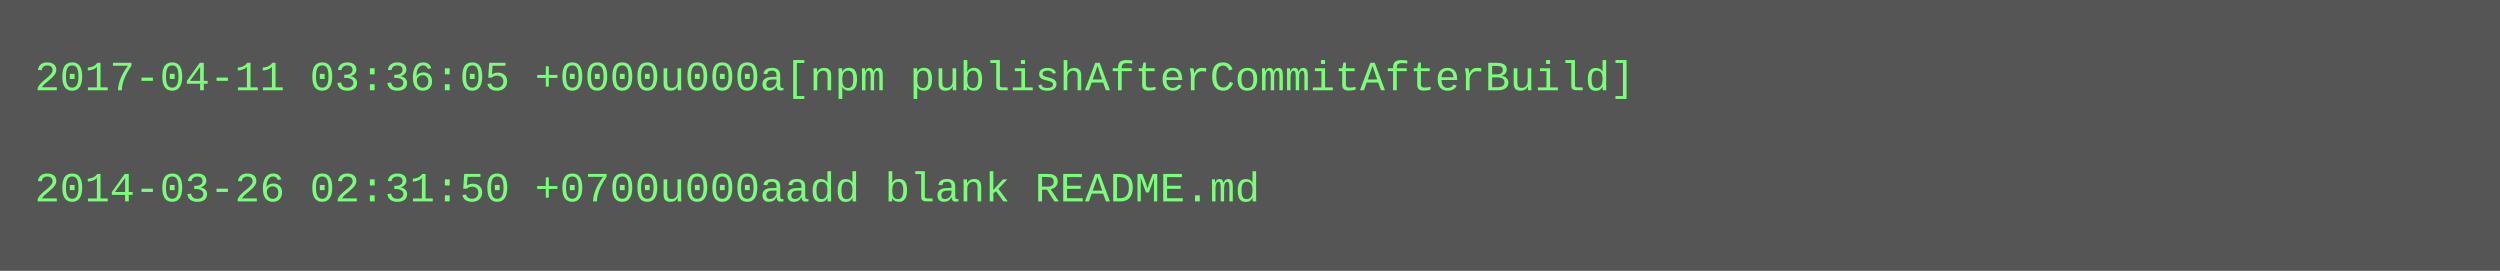
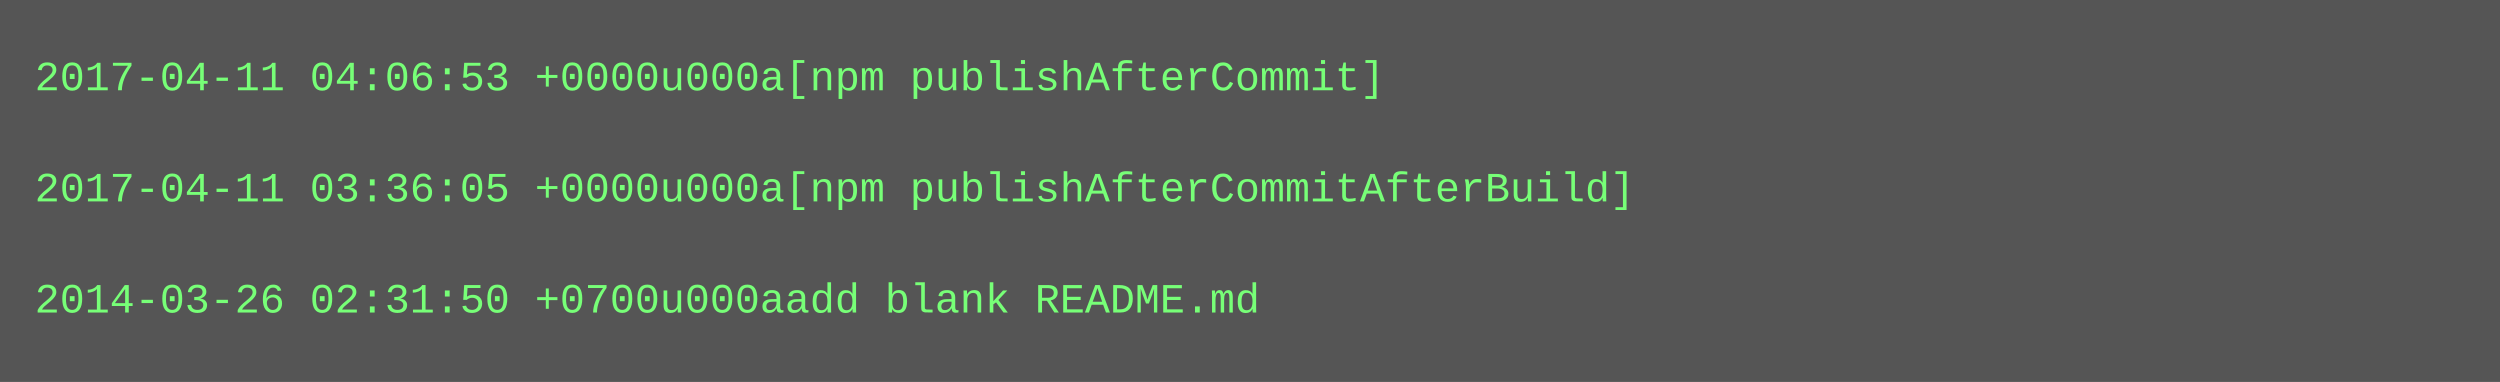
- <svg xmlns="http://www.w3.org/2000/svg" height="78" width="720">
-   <rect height="78" fill="#555" width="720" />
+ <svg xmlns="http://www.w3.org/2000/svg" height="110" width="720">
+   <rect height="110" fill="#555" width="720" />
  <text fill="#7f7" font-family="Courier New" font-size="12" xml:space="preserve">
-     <tspan x="10" y="26">2017-04-11 03:36:05 +0000u000a[npm publishAfterCommitAfterBuild]</tspan>
+     <tspan x="10" y="26">2017-04-11 04:06:53 +0000u000a[npm publishAfterCommit]</tspan>
    <tspan x="10" y="42" />
-     <tspan x="10" y="58">2014-03-26 02:31:50 +0700u000aadd blank README.md</tspan>
+     <tspan x="10" y="58">2017-04-11 03:36:05 +0000u000a[npm publishAfterCommitAfterBuild]</tspan>
+     <tspan x="10" y="74" />
+     <tspan x="10" y="90">2014-03-26 02:31:50 +0700u000aadd blank README.md</tspan>
  </text>
</svg>
